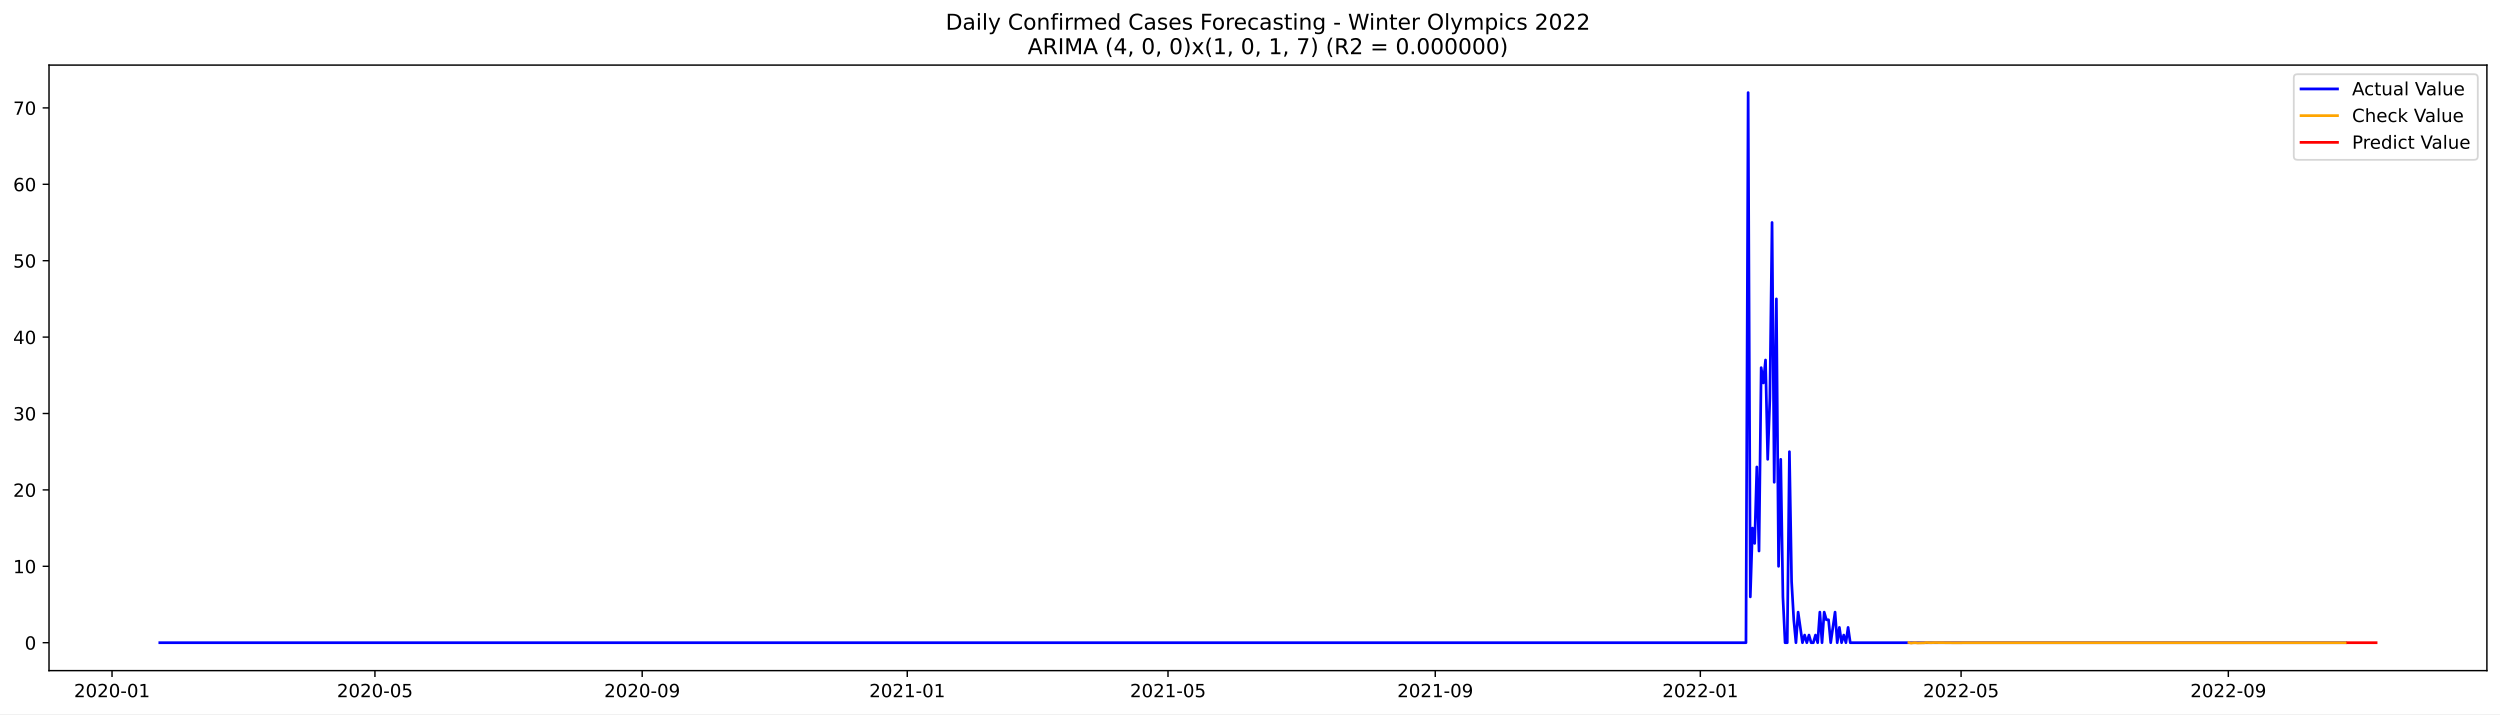
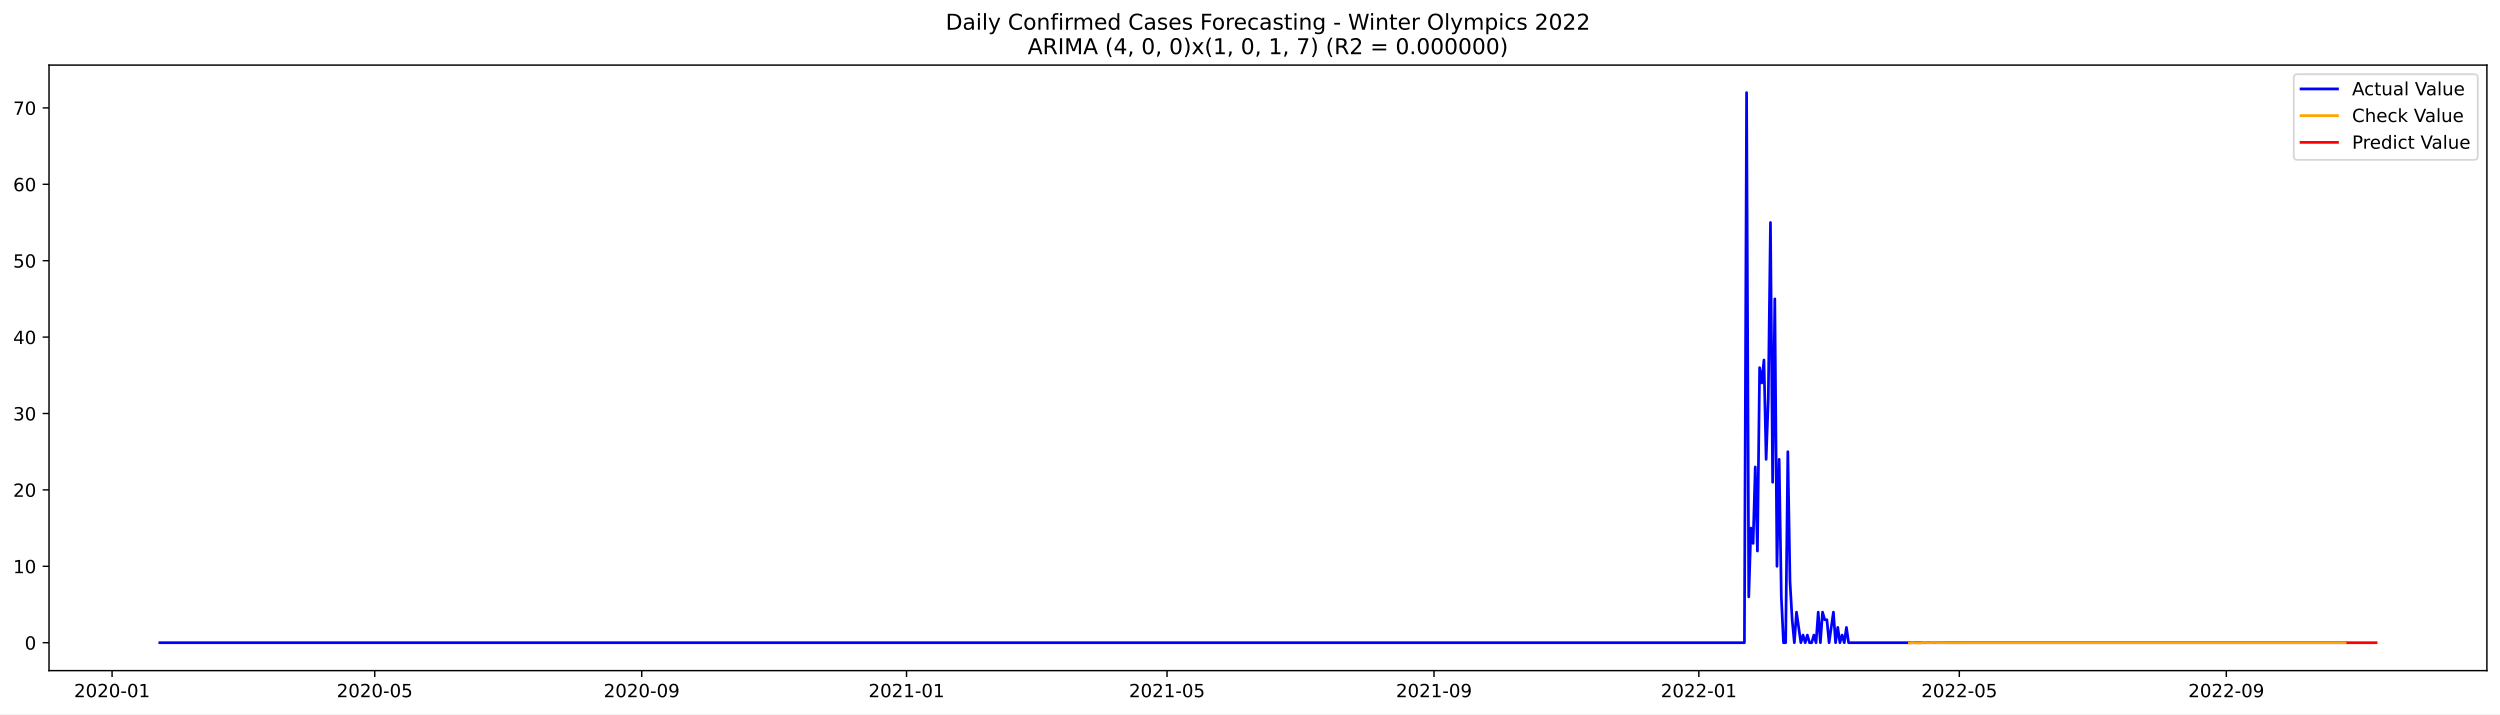
<svg xmlns="http://www.w3.org/2000/svg" xmlns:xlink="http://www.w3.org/1999/xlink" width="1373.325pt" height="392.274pt" viewBox="0 0 1373.325 392.274" version="1.1">
  <defs>
    <style type="text/css">*{stroke-linejoin: round; stroke-linecap: butt}</style>
  </defs>
  <g id="figure_1">
    <g id="patch_1">
      <path d="M 0 392.274  L 1373.325 392.274  L 1373.325 0  L 0 0  z " style="fill: #ffffff" />
    </g>
    <g id="axes_1">
      <g id="patch_2">
        <path d="M 26.925 368.396  L 1366.125 368.396  L 1366.125 35.755  L 26.925 35.755  z " style="fill: #ffffff" />
      </g>
      <g id="matplotlib.axis_1">
        <g id="xtick_1">
          <g id="line2d_1">
            <defs>
-               <path id="m00dcc235ee" d="M 0 0  L 0 3.5  " style="stroke: #000000; stroke-width: 0.8" />
+               <path id="m759ec4818a" d="M 0 0  L 0 3.5  " style="stroke: #000000; stroke-width: 0.8" />
            </defs>
            <g>
-               <use xlink:href="#m00dcc235ee" x="61.539" y="368.396" style="stroke: #000000; stroke-width: 0.8" />
+               <use xlink:href="#m759ec4818a" x="61.565" y="368.396" style="stroke: #000000; stroke-width: 0.8" />
            </g>
          </g>
          <g id="text_1">
-             <g transform="translate(40.6475 382.9939)scale(0.1 -0.1)">
+             <g transform="translate(40.67322 382.9939)scale(0.1 -0.1)">
              <defs>
                <path id="DejaVuSans-32" d="M 1228 531  L 3431 531  L 3431 0  L 469 0  L 469 531  Q 828 903 1448 1529  Q 2069 2156 2228 2338  Q 2531 2678 2651 2914  Q 2772 3150 2772 3378  Q 2772 3750 2511 3984  Q 2250 4219 1831 4219  Q 1534 4219 1204 4116  Q 875 4013 500 3803  L 500 4441  Q 881 4594 1212 4672  Q 1544 4750 1819 4750  Q 2544 4750 2975 4387  Q 3406 4025 3406 3419  Q 3406 3131 3298 2873  Q 3191 2616 2906 2266  Q 2828 2175 2409 1742  Q 1991 1309 1228 531  z " transform="scale(0.015625)" />
                <path id="DejaVuSans-30" d="M 2034 4250  Q 1547 4250 1301 3770  Q 1056 3291 1056 2328  Q 1056 1369 1301 889  Q 1547 409 2034 409  Q 2525 409 2770 889  Q 3016 1369 3016 2328  Q 3016 3291 2770 3770  Q 2525 4250 2034 4250  z M 2034 4750  Q 2819 4750 3233 4129  Q 3647 3509 3647 2328  Q 3647 1150 3233 529  Q 2819 -91 2034 -91  Q 1250 -91 836 529  Q 422 1150 422 2328  Q 422 3509 836 4129  Q 1250 4750 2034 4750  z " transform="scale(0.015625)" />
                <path id="DejaVuSans-2d" d="M 313 2009  L 1997 2009  L 1997 1497  L 313 1497  L 313 2009  z " transform="scale(0.015625)" />
                <path id="DejaVuSans-31" d="M 794 531  L 1825 531  L 1825 4091  L 703 3866  L 703 4441  L 1819 4666  L 2450 4666  L 2450 531  L 3481 531  L 3481 0  L 794 0  L 794 531  z " transform="scale(0.015625)" />
              </defs>
              <use xlink:href="#DejaVuSans-32" />
              <use xlink:href="#DejaVuSans-30" x="63.623" />
              <use xlink:href="#DejaVuSans-32" x="127.246" />
              <use xlink:href="#DejaVuSans-30" x="190.869" />
              <use xlink:href="#DejaVuSans-2d" x="254.492" />
              <use xlink:href="#DejaVuSans-30" x="290.576" />
              <use xlink:href="#DejaVuSans-31" x="354.199" />
            </g>
          </g>
        </g>
        <g id="xtick_2">
          <g id="line2d_2">
            <g>
-               <use xlink:href="#m00dcc235ee" x="205.962" y="368.396" style="stroke: #000000; stroke-width: 0.8" />
+               <use xlink:href="#m759ec4818a" x="205.847" y="368.396" style="stroke: #000000; stroke-width: 0.8" />
            </g>
          </g>
          <g id="text_2">
-             <g transform="translate(185.071 382.9939)scale(0.1 -0.1)">
+             <g transform="translate(184.9553 382.9939)scale(0.1 -0.1)">
              <defs>
                <path id="DejaVuSans-35" d="M 691 4666  L 3169 4666  L 3169 4134  L 1269 4134  L 1269 2991  Q 1406 3038 1543 3061  Q 1681 3084 1819 3084  Q 2600 3084 3056 2656  Q 3513 2228 3513 1497  Q 3513 744 3044 326  Q 2575 -91 1722 -91  Q 1428 -91 1123 -41  Q 819 9 494 109  L 494 744  Q 775 591 1075 516  Q 1375 441 1709 441  Q 2250 441 2565 725  Q 2881 1009 2881 1497  Q 2881 1984 2565 2268  Q 2250 2553 1709 2553  Q 1456 2553 1204 2497  Q 953 2441 691 2322  L 691 4666  z " transform="scale(0.015625)" />
              </defs>
              <use xlink:href="#DejaVuSans-32" />
              <use xlink:href="#DejaVuSans-30" x="63.623" />
              <use xlink:href="#DejaVuSans-32" x="127.246" />
              <use xlink:href="#DejaVuSans-30" x="190.869" />
              <use xlink:href="#DejaVuSans-2d" x="254.492" />
              <use xlink:href="#DejaVuSans-30" x="290.576" />
              <use xlink:href="#DejaVuSans-35" x="354.199" />
            </g>
          </g>
        </g>
        <g id="xtick_3">
          <g id="line2d_3">
            <g>
-               <use xlink:href="#m00dcc235ee" x="352.773" y="368.396" style="stroke: #000000; stroke-width: 0.8" />
+               <use xlink:href="#m759ec4818a" x="352.514" y="368.396" style="stroke: #000000; stroke-width: 0.8" />
            </g>
          </g>
          <g id="text_3">
-             <g transform="translate(331.8817 382.9939)scale(0.1 -0.1)">
+             <g transform="translate(331.6222 382.9939)scale(0.1 -0.1)">
              <defs>
                <path id="DejaVuSans-39" d="M 703 97  L 703 672  Q 941 559 1184 500  Q 1428 441 1663 441  Q 2288 441 2617 861  Q 2947 1281 2994 2138  Q 2813 1869 2534 1725  Q 2256 1581 1919 1581  Q 1219 1581 811 2004  Q 403 2428 403 3163  Q 403 3881 828 4315  Q 1253 4750 1959 4750  Q 2769 4750 3195 4129  Q 3622 3509 3622 2328  Q 3622 1225 3098 567  Q 2575 -91 1691 -91  Q 1453 -91 1209 -44  Q 966 3 703 97  z M 1959 2075  Q 2384 2075 2632 2365  Q 2881 2656 2881 3163  Q 2881 3666 2632 3958  Q 2384 4250 1959 4250  Q 1534 4250 1286 3958  Q 1038 3666 1038 3163  Q 1038 2656 1286 2365  Q 1534 2075 1959 2075  z " transform="scale(0.015625)" />
              </defs>
              <use xlink:href="#DejaVuSans-32" />
              <use xlink:href="#DejaVuSans-30" x="63.623" />
              <use xlink:href="#DejaVuSans-32" x="127.246" />
              <use xlink:href="#DejaVuSans-30" x="190.869" />
              <use xlink:href="#DejaVuSans-2d" x="254.492" />
              <use xlink:href="#DejaVuSans-30" x="290.576" />
              <use xlink:href="#DejaVuSans-39" x="354.199" />
            </g>
          </g>
        </g>
        <g id="xtick_4">
          <g id="line2d_4">
            <g>
-               <use xlink:href="#m00dcc235ee" x="498.39" y="368.396" style="stroke: #000000; stroke-width: 0.8" />
+               <use xlink:href="#m759ec4818a" x="497.988" y="368.396" style="stroke: #000000; stroke-width: 0.8" />
            </g>
          </g>
          <g id="text_4">
-             <g transform="translate(477.4988 382.9939)scale(0.1 -0.1)">
+             <g transform="translate(477.0967 382.9939)scale(0.1 -0.1)">
              <use xlink:href="#DejaVuSans-32" />
              <use xlink:href="#DejaVuSans-30" x="63.623" />
              <use xlink:href="#DejaVuSans-32" x="127.246" />
              <use xlink:href="#DejaVuSans-31" x="190.869" />
              <use xlink:href="#DejaVuSans-2d" x="254.492" />
              <use xlink:href="#DejaVuSans-30" x="290.576" />
              <use xlink:href="#DejaVuSans-31" x="354.199" />
            </g>
          </g>
        </g>
        <g id="xtick_5">
          <g id="line2d_5">
            <g>
-               <use xlink:href="#m00dcc235ee" x="641.62" y="368.396" style="stroke: #000000; stroke-width: 0.8" />
+               <use xlink:href="#m759ec4818a" x="641.078" y="368.396" style="stroke: #000000; stroke-width: 0.8" />
            </g>
          </g>
          <g id="text_5">
-             <g transform="translate(620.7288 382.9939)scale(0.1 -0.1)">
+             <g transform="translate(620.1863 382.9939)scale(0.1 -0.1)">
              <use xlink:href="#DejaVuSans-32" />
              <use xlink:href="#DejaVuSans-30" x="63.623" />
              <use xlink:href="#DejaVuSans-32" x="127.246" />
              <use xlink:href="#DejaVuSans-31" x="190.869" />
              <use xlink:href="#DejaVuSans-2d" x="254.492" />
              <use xlink:href="#DejaVuSans-30" x="290.576" />
              <use xlink:href="#DejaVuSans-35" x="354.199" />
            </g>
          </g>
        </g>
        <g id="xtick_6">
          <g id="line2d_6">
            <g>
-               <use xlink:href="#m00dcc235ee" x="788.431" y="368.396" style="stroke: #000000; stroke-width: 0.8" />
+               <use xlink:href="#m759ec4818a" x="787.745" y="368.396" style="stroke: #000000; stroke-width: 0.8" />
            </g>
          </g>
          <g id="text_6">
-             <g transform="translate(767.5395 382.9939)scale(0.1 -0.1)">
+             <g transform="translate(766.8533 382.9939)scale(0.1 -0.1)">
              <use xlink:href="#DejaVuSans-32" />
              <use xlink:href="#DejaVuSans-30" x="63.623" />
              <use xlink:href="#DejaVuSans-32" x="127.246" />
              <use xlink:href="#DejaVuSans-31" x="190.869" />
              <use xlink:href="#DejaVuSans-2d" x="254.492" />
              <use xlink:href="#DejaVuSans-30" x="290.576" />
              <use xlink:href="#DejaVuSans-39" x="354.199" />
            </g>
          </g>
        </g>
        <g id="xtick_7">
          <g id="line2d_7">
            <g>
-               <use xlink:href="#m00dcc235ee" x="934.048" y="368.396" style="stroke: #000000; stroke-width: 0.8" />
+               <use xlink:href="#m759ec4818a" x="933.219" y="368.396" style="stroke: #000000; stroke-width: 0.8" />
            </g>
          </g>
          <g id="text_7">
-             <g transform="translate(913.1566 382.9939)scale(0.1 -0.1)">
+             <g transform="translate(912.3277 382.9939)scale(0.1 -0.1)">
              <use xlink:href="#DejaVuSans-32" />
              <use xlink:href="#DejaVuSans-30" x="63.623" />
              <use xlink:href="#DejaVuSans-32" x="127.246" />
              <use xlink:href="#DejaVuSans-32" x="190.869" />
              <use xlink:href="#DejaVuSans-2d" x="254.492" />
              <use xlink:href="#DejaVuSans-30" x="290.576" />
              <use xlink:href="#DejaVuSans-31" x="354.199" />
            </g>
          </g>
        </g>
        <g id="xtick_8">
          <g id="line2d_8">
            <g>
-               <use xlink:href="#m00dcc235ee" x="1077.278" y="368.396" style="stroke: #000000; stroke-width: 0.8" />
+               <use xlink:href="#m759ec4818a" x="1076.309" y="368.396" style="stroke: #000000; stroke-width: 0.8" />
            </g>
          </g>
          <g id="text_8">
-             <g transform="translate(1056.387 382.9939)scale(0.1 -0.1)">
+             <g transform="translate(1055.417 382.9939)scale(0.1 -0.1)">
              <use xlink:href="#DejaVuSans-32" />
              <use xlink:href="#DejaVuSans-30" x="63.623" />
              <use xlink:href="#DejaVuSans-32" x="127.246" />
              <use xlink:href="#DejaVuSans-32" x="190.869" />
              <use xlink:href="#DejaVuSans-2d" x="254.492" />
              <use xlink:href="#DejaVuSans-30" x="290.576" />
              <use xlink:href="#DejaVuSans-35" x="354.199" />
            </g>
          </g>
        </g>
        <g id="xtick_9">
          <g id="line2d_9">
            <g>
-               <use xlink:href="#m00dcc235ee" x="1224.089" y="368.396" style="stroke: #000000; stroke-width: 0.8" />
+               <use xlink:href="#m759ec4818a" x="1222.976" y="368.396" style="stroke: #000000; stroke-width: 0.8" />
            </g>
          </g>
          <g id="text_9">
-             <g transform="translate(1203.197 382.9939)scale(0.1 -0.1)">
+             <g transform="translate(1202.084 382.9939)scale(0.1 -0.1)">
              <use xlink:href="#DejaVuSans-32" />
              <use xlink:href="#DejaVuSans-30" x="63.623" />
              <use xlink:href="#DejaVuSans-32" x="127.246" />
              <use xlink:href="#DejaVuSans-32" x="190.869" />
              <use xlink:href="#DejaVuSans-2d" x="254.492" />
              <use xlink:href="#DejaVuSans-30" x="290.576" />
              <use xlink:href="#DejaVuSans-39" x="354.199" />
            </g>
          </g>
        </g>
      </g>
      <g id="matplotlib.axis_2">
        <g id="ytick_1">
          <g id="line2d_10">
            <defs>
-               <path id="m389dfeecc8" d="M 0 0  L -3.5 0  " style="stroke: #000000; stroke-width: 0.8" />
+               <path id="m18fc2bcd85" d="M 0 0  L -3.5 0  " style="stroke: #000000; stroke-width: 0.8" />
            </defs>
            <g>
-               <use xlink:href="#m389dfeecc8" x="26.925" y="353.055" style="stroke: #000000; stroke-width: 0.8" />
+               <use xlink:href="#m18fc2bcd85" x="26.925" y="353.055" style="stroke: #000000; stroke-width: 0.8" />
            </g>
          </g>
          <g id="text_10">
            <g transform="translate(13.5625 356.8542)scale(0.1 -0.1)">
              <use xlink:href="#DejaVuSans-30" />
            </g>
          </g>
        </g>
        <g id="ytick_2">
          <g id="line2d_11">
            <g>
-               <use xlink:href="#m389dfeecc8" x="26.925" y="311.086" style="stroke: #000000; stroke-width: 0.8" />
+               <use xlink:href="#m18fc2bcd85" x="26.925" y="311.086" style="stroke: #000000; stroke-width: 0.8" />
            </g>
          </g>
          <g id="text_11">
            <g transform="translate(7.2 314.8848)scale(0.1 -0.1)">
              <use xlink:href="#DejaVuSans-31" />
              <use xlink:href="#DejaVuSans-30" x="63.623" />
            </g>
          </g>
        </g>
        <g id="ytick_3">
          <g id="line2d_12">
            <g>
-               <use xlink:href="#m389dfeecc8" x="26.925" y="269.116" style="stroke: #000000; stroke-width: 0.8" />
+               <use xlink:href="#m18fc2bcd85" x="26.925" y="269.116" style="stroke: #000000; stroke-width: 0.8" />
            </g>
          </g>
          <g id="text_12">
-             <g transform="translate(7.2 272.9155)scale(0.1 -0.1)">
+             <g transform="translate(7.2 272.9154)scale(0.1 -0.1)">
              <use xlink:href="#DejaVuSans-32" />
              <use xlink:href="#DejaVuSans-30" x="63.623" />
            </g>
          </g>
        </g>
        <g id="ytick_4">
          <g id="line2d_13">
            <g>
-               <use xlink:href="#m389dfeecc8" x="26.925" y="227.147" style="stroke: #000000; stroke-width: 0.8" />
+               <use xlink:href="#m18fc2bcd85" x="26.925" y="227.147" style="stroke: #000000; stroke-width: 0.8" />
            </g>
          </g>
          <g id="text_13">
            <g transform="translate(7.2 230.9461)scale(0.1 -0.1)">
              <defs>
                <path id="DejaVuSans-33" d="M 2597 2516  Q 3050 2419 3304 2112  Q 3559 1806 3559 1356  Q 3559 666 3084 287  Q 2609 -91 1734 -91  Q 1441 -91 1130 -33  Q 819 25 488 141  L 488 750  Q 750 597 1062 519  Q 1375 441 1716 441  Q 2309 441 2620 675  Q 2931 909 2931 1356  Q 2931 1769 2642 2001  Q 2353 2234 1838 2234  L 1294 2234  L 1294 2753  L 1863 2753  Q 2328 2753 2575 2939  Q 2822 3125 2822 3475  Q 2822 3834 2567 4026  Q 2313 4219 1838 4219  Q 1578 4219 1281 4162  Q 984 4106 628 3988  L 628 4550  Q 988 4650 1302 4700  Q 1616 4750 1894 4750  Q 2613 4750 3031 4423  Q 3450 4097 3450 3541  Q 3450 3153 3228 2886  Q 3006 2619 2597 2516  z " transform="scale(0.015625)" />
              </defs>
              <use xlink:href="#DejaVuSans-33" />
              <use xlink:href="#DejaVuSans-30" x="63.623" />
            </g>
          </g>
        </g>
        <g id="ytick_5">
          <g id="line2d_14">
            <g>
-               <use xlink:href="#m389dfeecc8" x="26.925" y="185.177" style="stroke: #000000; stroke-width: 0.8" />
+               <use xlink:href="#m18fc2bcd85" x="26.925" y="185.177" style="stroke: #000000; stroke-width: 0.8" />
            </g>
          </g>
          <g id="text_14">
            <g transform="translate(7.2 188.9767)scale(0.1 -0.1)">
              <defs>
                <path id="DejaVuSans-34" d="M 2419 4116  L 825 1625  L 2419 1625  L 2419 4116  z M 2253 4666  L 3047 4666  L 3047 1625  L 3713 1625  L 3713 1100  L 3047 1100  L 3047 0  L 2419 0  L 2419 1100  L 313 1100  L 313 1709  L 2253 4666  z " transform="scale(0.015625)" />
              </defs>
              <use xlink:href="#DejaVuSans-34" />
              <use xlink:href="#DejaVuSans-30" x="63.623" />
            </g>
          </g>
        </g>
        <g id="ytick_6">
          <g id="line2d_15">
            <g>
-               <use xlink:href="#m389dfeecc8" x="26.925" y="143.208" style="stroke: #000000; stroke-width: 0.8" />
+               <use xlink:href="#m18fc2bcd85" x="26.925" y="143.208" style="stroke: #000000; stroke-width: 0.8" />
            </g>
          </g>
          <g id="text_15">
            <g transform="translate(7.2 147.0073)scale(0.1 -0.1)">
              <use xlink:href="#DejaVuSans-35" />
              <use xlink:href="#DejaVuSans-30" x="63.623" />
            </g>
          </g>
        </g>
        <g id="ytick_7">
          <g id="line2d_16">
            <g>
-               <use xlink:href="#m389dfeecc8" x="26.925" y="101.239" style="stroke: #000000; stroke-width: 0.8" />
+               <use xlink:href="#m18fc2bcd85" x="26.925" y="101.239" style="stroke: #000000; stroke-width: 0.8" />
            </g>
          </g>
          <g id="text_16">
            <g transform="translate(7.2 105.038)scale(0.1 -0.1)">
              <defs>
                <path id="DejaVuSans-36" d="M 2113 2584  Q 1688 2584 1439 2293  Q 1191 2003 1191 1497  Q 1191 994 1439 701  Q 1688 409 2113 409  Q 2538 409 2786 701  Q 3034 994 3034 1497  Q 3034 2003 2786 2293  Q 2538 2584 2113 2584  z M 3366 4563  L 3366 3988  Q 3128 4100 2886 4159  Q 2644 4219 2406 4219  Q 1781 4219 1451 3797  Q 1122 3375 1075 2522  Q 1259 2794 1537 2939  Q 1816 3084 2150 3084  Q 2853 3084 3261 2657  Q 3669 2231 3669 1497  Q 3669 778 3244 343  Q 2819 -91 2113 -91  Q 1303 -91 875 529  Q 447 1150 447 2328  Q 447 3434 972 4092  Q 1497 4750 2381 4750  Q 2619 4750 2861 4703  Q 3103 4656 3366 4563  z " transform="scale(0.015625)" />
              </defs>
              <use xlink:href="#DejaVuSans-36" />
              <use xlink:href="#DejaVuSans-30" x="63.623" />
            </g>
          </g>
        </g>
        <g id="ytick_8">
          <g id="line2d_17">
            <g>
-               <use xlink:href="#m389dfeecc8" x="26.925" y="59.269" style="stroke: #000000; stroke-width: 0.8" />
+               <use xlink:href="#m18fc2bcd85" x="26.925" y="59.269" style="stroke: #000000; stroke-width: 0.8" />
            </g>
          </g>
          <g id="text_17">
            <g transform="translate(7.2 63.06859)scale(0.1 -0.1)">
              <defs>
                <path id="DejaVuSans-37" d="M 525 4666  L 3525 4666  L 3525 4397  L 1831 0  L 1172 0  L 2766 4134  L 525 4134  L 525 4666  z " transform="scale(0.015625)" />
              </defs>
              <use xlink:href="#DejaVuSans-37" />
              <use xlink:href="#DejaVuSans-30" x="63.623" />
            </g>
          </g>
        </g>
      </g>
      <g id="line2d_18">
-         <path d="M 87.798 353.055  L 959.113 353.055  L 960.307 50.876  L 961.5 327.873  L 962.694 290.101  L 963.888 298.495  L 965.081 256.525  L 966.275 302.692  L 967.468 201.965  L 968.662 210.359  L 969.855 197.768  L 971.049 252.328  L 972.243 218.753  L 973.436 122.223  L 974.63 264.919  L 975.823 164.193  L 977.017 311.086  L 978.211 252.328  L 979.404 327.873  L 980.598 353.055  L 981.791 353.055  L 982.985 248.132  L 984.178 319.479  L 985.372 340.464  L 986.566 353.055  L 987.759 336.267  L 990.146 353.055  L 991.34 348.858  L 992.534 353.055  L 993.727 348.858  L 994.921 353.055  L 996.114 353.055  L 997.308 348.858  L 998.501 353.055  L 999.695 336.267  L 1000.889 353.055  L 1002.082 336.267  L 1003.276 340.464  L 1004.469 340.464  L 1005.663 353.055  L 1008.05 336.267  L 1009.244 353.055  L 1010.437 344.661  L 1011.631 353.055  L 1012.824 348.858  L 1014.018 353.055  L 1015.212 344.661  L 1016.405 353.055  L 1288.542 353.055  L 1288.542 353.055  " clip-path="url(#pcfa89e1eb5)" style="fill: none; stroke: #0000ff; stroke-width: 1.5; stroke-linecap: square" />
+         <path d="M 87.798 353.055  L 958.26 353.055  L 959.452 50.876  L 960.645 327.873  L 961.837 290.101  L 963.029 298.495  L 964.222 256.525  L 965.414 302.692  L 966.607 201.965  L 967.799 210.359  L 968.992 197.768  L 970.184 252.328  L 971.376 218.753  L 972.569 122.223  L 973.761 264.919  L 974.954 164.193  L 976.146 311.086  L 977.338 252.328  L 978.531 327.873  L 979.723 353.055  L 980.916 353.055  L 982.108 248.132  L 983.301 319.479  L 984.493 340.464  L 985.685 353.055  L 986.878 336.267  L 989.263 353.055  L 990.455 348.858  L 991.647 353.055  L 992.84 348.858  L 994.032 353.055  L 995.225 353.055  L 996.417 348.858  L 997.609 353.055  L 998.802 336.267  L 999.994 353.055  L 1001.187 336.267  L 1002.379 340.464  L 1003.572 340.464  L 1004.764 353.055  L 1007.149 336.267  L 1008.341 353.055  L 1009.534 344.661  L 1010.726 353.055  L 1011.918 348.858  L 1013.111 353.055  L 1014.303 344.661  L 1015.496 353.055  L 1288.558 353.055  L 1288.558 353.055  " clip-path="url(#p80677ecc6b)" style="fill: none; stroke: #0000ff; stroke-width: 1.5; stroke-linecap: square" />
      </g>
      <g id="line2d_19">
-         <path d="M 1048.632 352.956  L 1049.826 353.276  L 1051.019 353.097  L 1052.213 353.037  L 1053.406 353.197  L 1056.987 353.112  L 1058.181 352.929  L 1060.568 353.065  L 1062.955 352.986  L 1072.504 353.08  L 1096.375 353.048  L 1150.086 353.055  L 1288.542 353.055  L 1288.542 353.055  " clip-path="url(#pcfa89e1eb5)" style="fill: none; stroke: #ffa500; stroke-width: 1.5; stroke-linecap: square" />
+         <path d="M 1048.883 353.276  L 1050.076 353.097  L 1051.268 353.037  L 1052.461 353.197  L 1056.038 353.112  L 1057.23 352.929  L 1059.615 353.065  L 1062 352.986  L 1071.539 353.08  L 1095.387 353.048  L 1149.046 353.055  L 1288.558 353.055  L 1288.558 353.055  " clip-path="url(#p80677ecc6b)" style="fill: none; stroke: #ffa500; stroke-width: 1.5; stroke-linecap: square" />
      </g>
      <g id="line2d_20">
-         <path d="M 1289.736 353.055  L 1290.929 353.055  L 1292.123 353.055  L 1293.316 353.055  L 1294.51 353.055  L 1295.704 353.055  L 1296.897 353.055  L 1298.091 353.055  L 1299.284 353.055  L 1300.478 353.055  L 1301.672 353.055  L 1302.865 353.055  L 1304.059 353.055  L 1305.252 353.055  " clip-path="url(#pcfa89e1eb5)" style="fill: none; stroke: #ff0000; stroke-width: 1.5; stroke-linecap: square" />
+         <path d="M 1289.751 353.055  L 1290.943 353.055  L 1292.136 353.055  L 1293.328 353.055  L 1294.521 353.055  L 1295.713 353.055  L 1296.905 353.055  L 1298.098 353.055  L 1299.29 353.055  L 1300.483 353.055  L 1301.675 353.055  L 1302.867 353.055  L 1304.06 353.055  L 1305.252 353.055  " clip-path="url(#p80677ecc6b)" style="fill: none; stroke: #ff0000; stroke-width: 1.5; stroke-linecap: square" />
      </g>
      <g id="patch_3">
        <path d="M 26.925 368.396  L 26.925 35.755  " style="fill: none; stroke: #000000; stroke-width: 0.8; stroke-linejoin: miter; stroke-linecap: square" />
      </g>
      <g id="patch_4">
        <path d="M 1366.125 368.396  L 1366.125 35.755  " style="fill: none; stroke: #000000; stroke-width: 0.8; stroke-linejoin: miter; stroke-linecap: square" />
      </g>
      <g id="patch_5">
        <path d="M 26.925 368.396  L 1366.125 368.396  " style="fill: none; stroke: #000000; stroke-width: 0.8; stroke-linejoin: miter; stroke-linecap: square" />
      </g>
      <g id="patch_6">
        <path d="M 26.925 35.755  L 1366.125 35.755  " style="fill: none; stroke: #000000; stroke-width: 0.8; stroke-linejoin: miter; stroke-linecap: square" />
      </g>
      <g id="text_18">
        <g transform="translate(519.4772 16.31812)scale(0.12 -0.12)">
          <defs>
            <path id="DejaVuSans-44" d="M 1259 4147  L 1259 519  L 2022 519  Q 2988 519 3436 956  Q 3884 1394 3884 2338  Q 3884 3275 3436 3711  Q 2988 4147 2022 4147  L 1259 4147  z M 628 4666  L 1925 4666  Q 3281 4666 3915 4102  Q 4550 3538 4550 2338  Q 4550 1131 3912 565  Q 3275 0 1925 0  L 628 0  L 628 4666  z " transform="scale(0.015625)" />
            <path id="DejaVuSans-61" d="M 2194 1759  Q 1497 1759 1228 1600  Q 959 1441 959 1056  Q 959 750 1161 570  Q 1363 391 1709 391  Q 2188 391 2477 730  Q 2766 1069 2766 1631  L 2766 1759  L 2194 1759  z M 3341 1997  L 3341 0  L 2766 0  L 2766 531  Q 2569 213 2275 61  Q 1981 -91 1556 -91  Q 1019 -91 701 211  Q 384 513 384 1019  Q 384 1609 779 1909  Q 1175 2209 1959 2209  L 2766 2209  L 2766 2266  Q 2766 2663 2505 2880  Q 2244 3097 1772 3097  Q 1472 3097 1187 3025  Q 903 2953 641 2809  L 641 3341  Q 956 3463 1253 3523  Q 1550 3584 1831 3584  Q 2591 3584 2966 3190  Q 3341 2797 3341 1997  z " transform="scale(0.015625)" />
            <path id="DejaVuSans-69" d="M 603 3500  L 1178 3500  L 1178 0  L 603 0  L 603 3500  z M 603 4863  L 1178 4863  L 1178 4134  L 603 4134  L 603 4863  z " transform="scale(0.015625)" />
            <path id="DejaVuSans-6c" d="M 603 4863  L 1178 4863  L 1178 0  L 603 0  L 603 4863  z " transform="scale(0.015625)" />
            <path id="DejaVuSans-79" d="M 2059 -325  Q 1816 -950 1584 -1140  Q 1353 -1331 966 -1331  L 506 -1331  L 506 -850  L 844 -850  Q 1081 -850 1212 -737  Q 1344 -625 1503 -206  L 1606 56  L 191 3500  L 800 3500  L 1894 763  L 2988 3500  L 3597 3500  L 2059 -325  z " transform="scale(0.015625)" />
            <path id="DejaVuSans-20" transform="scale(0.015625)" />
            <path id="DejaVuSans-43" d="M 4122 4306  L 4122 3641  Q 3803 3938 3442 4084  Q 3081 4231 2675 4231  Q 1875 4231 1450 3742  Q 1025 3253 1025 2328  Q 1025 1406 1450 917  Q 1875 428 2675 428  Q 3081 428 3442 575  Q 3803 722 4122 1019  L 4122 359  Q 3791 134 3420 21  Q 3050 -91 2638 -91  Q 1578 -91 968 557  Q 359 1206 359 2328  Q 359 3453 968 4101  Q 1578 4750 2638 4750  Q 3056 4750 3426 4639  Q 3797 4528 4122 4306  z " transform="scale(0.015625)" />
            <path id="DejaVuSans-6f" d="M 1959 3097  Q 1497 3097 1228 2736  Q 959 2375 959 1747  Q 959 1119 1226 758  Q 1494 397 1959 397  Q 2419 397 2687 759  Q 2956 1122 2956 1747  Q 2956 2369 2687 2733  Q 2419 3097 1959 3097  z M 1959 3584  Q 2709 3584 3137 3096  Q 3566 2609 3566 1747  Q 3566 888 3137 398  Q 2709 -91 1959 -91  Q 1206 -91 779 398  Q 353 888 353 1747  Q 353 2609 779 3096  Q 1206 3584 1959 3584  z " transform="scale(0.015625)" />
            <path id="DejaVuSans-6e" d="M 3513 2113  L 3513 0  L 2938 0  L 2938 2094  Q 2938 2591 2744 2837  Q 2550 3084 2163 3084  Q 1697 3084 1428 2787  Q 1159 2491 1159 1978  L 1159 0  L 581 0  L 581 3500  L 1159 3500  L 1159 2956  Q 1366 3272 1645 3428  Q 1925 3584 2291 3584  Q 2894 3584 3203 3211  Q 3513 2838 3513 2113  z " transform="scale(0.015625)" />
            <path id="DejaVuSans-66" d="M 2375 4863  L 2375 4384  L 1825 4384  Q 1516 4384 1395 4259  Q 1275 4134 1275 3809  L 1275 3500  L 2222 3500  L 2222 3053  L 1275 3053  L 1275 0  L 697 0  L 697 3053  L 147 3053  L 147 3500  L 697 3500  L 697 3744  Q 697 4328 969 4595  Q 1241 4863 1831 4863  L 2375 4863  z " transform="scale(0.015625)" />
            <path id="DejaVuSans-72" d="M 2631 2963  Q 2534 3019 2420 3045  Q 2306 3072 2169 3072  Q 1681 3072 1420 2755  Q 1159 2438 1159 1844  L 1159 0  L 581 0  L 581 3500  L 1159 3500  L 1159 2956  Q 1341 3275 1631 3429  Q 1922 3584 2338 3584  Q 2397 3584 2469 3576  Q 2541 3569 2628 3553  L 2631 2963  z " transform="scale(0.015625)" />
            <path id="DejaVuSans-6d" d="M 3328 2828  Q 3544 3216 3844 3400  Q 4144 3584 4550 3584  Q 5097 3584 5394 3201  Q 5691 2819 5691 2113  L 5691 0  L 5113 0  L 5113 2094  Q 5113 2597 4934 2840  Q 4756 3084 4391 3084  Q 3944 3084 3684 2787  Q 3425 2491 3425 1978  L 3425 0  L 2847 0  L 2847 2094  Q 2847 2600 2669 2842  Q 2491 3084 2119 3084  Q 1678 3084 1418 2786  Q 1159 2488 1159 1978  L 1159 0  L 581 0  L 581 3500  L 1159 3500  L 1159 2956  Q 1356 3278 1631 3431  Q 1906 3584 2284 3584  Q 2666 3584 2933 3390  Q 3200 3197 3328 2828  z " transform="scale(0.015625)" />
            <path id="DejaVuSans-65" d="M 3597 1894  L 3597 1613  L 953 1613  Q 991 1019 1311 708  Q 1631 397 2203 397  Q 2534 397 2845 478  Q 3156 559 3463 722  L 3463 178  Q 3153 47 2828 -22  Q 2503 -91 2169 -91  Q 1331 -91 842 396  Q 353 884 353 1716  Q 353 2575 817 3079  Q 1281 3584 2069 3584  Q 2775 3584 3186 3129  Q 3597 2675 3597 1894  z M 3022 2063  Q 3016 2534 2758 2815  Q 2500 3097 2075 3097  Q 1594 3097 1305 2825  Q 1016 2553 972 2059  L 3022 2063  z " transform="scale(0.015625)" />
            <path id="DejaVuSans-64" d="M 2906 2969  L 2906 4863  L 3481 4863  L 3481 0  L 2906 0  L 2906 525  Q 2725 213 2448 61  Q 2172 -91 1784 -91  Q 1150 -91 751 415  Q 353 922 353 1747  Q 353 2572 751 3078  Q 1150 3584 1784 3584  Q 2172 3584 2448 3432  Q 2725 3281 2906 2969  z M 947 1747  Q 947 1113 1208 752  Q 1469 391 1925 391  Q 2381 391 2643 752  Q 2906 1113 2906 1747  Q 2906 2381 2643 2742  Q 2381 3103 1925 3103  Q 1469 3103 1208 2742  Q 947 2381 947 1747  z " transform="scale(0.015625)" />
            <path id="DejaVuSans-73" d="M 2834 3397  L 2834 2853  Q 2591 2978 2328 3040  Q 2066 3103 1784 3103  Q 1356 3103 1142 2972  Q 928 2841 928 2578  Q 928 2378 1081 2264  Q 1234 2150 1697 2047  L 1894 2003  Q 2506 1872 2764 1633  Q 3022 1394 3022 966  Q 3022 478 2636 193  Q 2250 -91 1575 -91  Q 1294 -91 989 -36  Q 684 19 347 128  L 347 722  Q 666 556 975 473  Q 1284 391 1588 391  Q 1994 391 2212 530  Q 2431 669 2431 922  Q 2431 1156 2273 1281  Q 2116 1406 1581 1522  L 1381 1569  Q 847 1681 609 1914  Q 372 2147 372 2553  Q 372 3047 722 3315  Q 1072 3584 1716 3584  Q 2034 3584 2315 3537  Q 2597 3491 2834 3397  z " transform="scale(0.015625)" />
            <path id="DejaVuSans-46" d="M 628 4666  L 3309 4666  L 3309 4134  L 1259 4134  L 1259 2759  L 3109 2759  L 3109 2228  L 1259 2228  L 1259 0  L 628 0  L 628 4666  z " transform="scale(0.015625)" />
            <path id="DejaVuSans-63" d="M 3122 3366  L 3122 2828  Q 2878 2963 2633 3030  Q 2388 3097 2138 3097  Q 1578 3097 1268 2742  Q 959 2388 959 1747  Q 959 1106 1268 751  Q 1578 397 2138 397  Q 2388 397 2633 464  Q 2878 531 3122 666  L 3122 134  Q 2881 22 2623 -34  Q 2366 -91 2075 -91  Q 1284 -91 818 406  Q 353 903 353 1747  Q 353 2603 823 3093  Q 1294 3584 2113 3584  Q 2378 3584 2631 3529  Q 2884 3475 3122 3366  z " transform="scale(0.015625)" />
            <path id="DejaVuSans-74" d="M 1172 4494  L 1172 3500  L 2356 3500  L 2356 3053  L 1172 3053  L 1172 1153  Q 1172 725 1289 603  Q 1406 481 1766 481  L 2356 481  L 2356 0  L 1766 0  Q 1100 0 847 248  Q 594 497 594 1153  L 594 3053  L 172 3053  L 172 3500  L 594 3500  L 594 4494  L 1172 4494  z " transform="scale(0.015625)" />
            <path id="DejaVuSans-67" d="M 2906 1791  Q 2906 2416 2648 2759  Q 2391 3103 1925 3103  Q 1463 3103 1205 2759  Q 947 2416 947 1791  Q 947 1169 1205 825  Q 1463 481 1925 481  Q 2391 481 2648 825  Q 2906 1169 2906 1791  z M 3481 434  Q 3481 -459 3084 -895  Q 2688 -1331 1869 -1331  Q 1566 -1331 1297 -1286  Q 1028 -1241 775 -1147  L 775 -588  Q 1028 -725 1275 -790  Q 1522 -856 1778 -856  Q 2344 -856 2625 -561  Q 2906 -266 2906 331  L 2906 616  Q 2728 306 2450 153  Q 2172 0 1784 0  Q 1141 0 747 490  Q 353 981 353 1791  Q 353 2603 747 3093  Q 1141 3584 1784 3584  Q 2172 3584 2450 3431  Q 2728 3278 2906 2969  L 2906 3500  L 3481 3500  L 3481 434  z " transform="scale(0.015625)" />
            <path id="DejaVuSans-57" d="M 213 4666  L 850 4666  L 1831 722  L 2809 4666  L 3519 4666  L 4500 722  L 5478 4666  L 6119 4666  L 4947 0  L 4153 0  L 3169 4050  L 2175 0  L 1381 0  L 213 4666  z " transform="scale(0.015625)" />
            <path id="DejaVuSans-4f" d="M 2522 4238  Q 1834 4238 1429 3725  Q 1025 3213 1025 2328  Q 1025 1447 1429 934  Q 1834 422 2522 422  Q 3209 422 3611 934  Q 4013 1447 4013 2328  Q 4013 3213 3611 3725  Q 3209 4238 2522 4238  z M 2522 4750  Q 3503 4750 4090 4092  Q 4678 3434 4678 2328  Q 4678 1225 4090 567  Q 3503 -91 2522 -91  Q 1538 -91 948 565  Q 359 1222 359 2328  Q 359 3434 948 4092  Q 1538 4750 2522 4750  z " transform="scale(0.015625)" />
            <path id="DejaVuSans-70" d="M 1159 525  L 1159 -1331  L 581 -1331  L 581 3500  L 1159 3500  L 1159 2969  Q 1341 3281 1617 3432  Q 1894 3584 2278 3584  Q 2916 3584 3314 3078  Q 3713 2572 3713 1747  Q 3713 922 3314 415  Q 2916 -91 2278 -91  Q 1894 -91 1617 61  Q 1341 213 1159 525  z M 3116 1747  Q 3116 2381 2855 2742  Q 2594 3103 2138 3103  Q 1681 3103 1420 2742  Q 1159 2381 1159 1747  Q 1159 1113 1420 752  Q 1681 391 2138 391  Q 2594 391 2855 752  Q 3116 1113 3116 1747  z " transform="scale(0.015625)" />
          </defs>
          <use xlink:href="#DejaVuSans-44" />
          <use xlink:href="#DejaVuSans-61" x="77.002" />
          <use xlink:href="#DejaVuSans-69" x="138.281" />
          <use xlink:href="#DejaVuSans-6c" x="166.064" />
          <use xlink:href="#DejaVuSans-79" x="193.848" />
          <use xlink:href="#DejaVuSans-20" x="253.027" />
          <use xlink:href="#DejaVuSans-43" x="284.814" />
          <use xlink:href="#DejaVuSans-6f" x="354.639" />
          <use xlink:href="#DejaVuSans-6e" x="415.82" />
          <use xlink:href="#DejaVuSans-66" x="479.199" />
          <use xlink:href="#DejaVuSans-69" x="514.404" />
          <use xlink:href="#DejaVuSans-72" x="542.188" />
          <use xlink:href="#DejaVuSans-6d" x="581.551" />
          <use xlink:href="#DejaVuSans-65" x="678.963" />
          <use xlink:href="#DejaVuSans-64" x="740.486" />
          <use xlink:href="#DejaVuSans-20" x="803.963" />
          <use xlink:href="#DejaVuSans-43" x="835.75" />
          <use xlink:href="#DejaVuSans-61" x="905.574" />
          <use xlink:href="#DejaVuSans-73" x="966.854" />
          <use xlink:href="#DejaVuSans-65" x="1018.953" />
          <use xlink:href="#DejaVuSans-73" x="1080.477" />
          <use xlink:href="#DejaVuSans-20" x="1132.576" />
          <use xlink:href="#DejaVuSans-46" x="1164.363" />
          <use xlink:href="#DejaVuSans-6f" x="1218.258" />
          <use xlink:href="#DejaVuSans-72" x="1279.439" />
          <use xlink:href="#DejaVuSans-65" x="1318.303" />
          <use xlink:href="#DejaVuSans-63" x="1379.826" />
          <use xlink:href="#DejaVuSans-61" x="1434.807" />
          <use xlink:href="#DejaVuSans-73" x="1496.086" />
          <use xlink:href="#DejaVuSans-74" x="1548.186" />
          <use xlink:href="#DejaVuSans-69" x="1587.395" />
          <use xlink:href="#DejaVuSans-6e" x="1615.178" />
          <use xlink:href="#DejaVuSans-67" x="1678.557" />
          <use xlink:href="#DejaVuSans-20" x="1742.033" />
          <use xlink:href="#DejaVuSans-2d" x="1773.82" />
          <use xlink:href="#DejaVuSans-20" x="1809.904" />
          <use xlink:href="#DejaVuSans-57" x="1841.691" />
          <use xlink:href="#DejaVuSans-69" x="1938.318" />
          <use xlink:href="#DejaVuSans-6e" x="1966.102" />
          <use xlink:href="#DejaVuSans-74" x="2029.48" />
          <use xlink:href="#DejaVuSans-65" x="2068.689" />
          <use xlink:href="#DejaVuSans-72" x="2130.213" />
          <use xlink:href="#DejaVuSans-20" x="2171.326" />
          <use xlink:href="#DejaVuSans-4f" x="2203.113" />
          <use xlink:href="#DejaVuSans-6c" x="2281.824" />
          <use xlink:href="#DejaVuSans-79" x="2309.607" />
          <use xlink:href="#DejaVuSans-6d" x="2368.787" />
          <use xlink:href="#DejaVuSans-70" x="2466.199" />
          <use xlink:href="#DejaVuSans-69" x="2529.676" />
          <use xlink:href="#DejaVuSans-63" x="2557.459" />
          <use xlink:href="#DejaVuSans-73" x="2612.439" />
          <use xlink:href="#DejaVuSans-20" x="2664.539" />
          <use xlink:href="#DejaVuSans-32" x="2696.326" />
          <use xlink:href="#DejaVuSans-30" x="2759.949" />
          <use xlink:href="#DejaVuSans-32" x="2823.572" />
          <use xlink:href="#DejaVuSans-32" x="2887.195" />
        </g>
        <g transform="translate(564.5409 29.7555)scale(0.12 -0.12)">
          <defs>
            <path id="DejaVuSans-41" d="M 2188 4044  L 1331 1722  L 3047 1722  L 2188 4044  z M 1831 4666  L 2547 4666  L 4325 0  L 3669 0  L 3244 1197  L 1141 1197  L 716 0  L 50 0  L 1831 4666  z " transform="scale(0.015625)" />
            <path id="DejaVuSans-52" d="M 2841 2188  Q 3044 2119 3236 1894  Q 3428 1669 3622 1275  L 4263 0  L 3584 0  L 2988 1197  Q 2756 1666 2539 1819  Q 2322 1972 1947 1972  L 1259 1972  L 1259 0  L 628 0  L 628 4666  L 2053 4666  Q 2853 4666 3247 4331  Q 3641 3997 3641 3322  Q 3641 2881 3436 2590  Q 3231 2300 2841 2188  z M 1259 4147  L 1259 2491  L 2053 2491  Q 2509 2491 2742 2702  Q 2975 2913 2975 3322  Q 2975 3731 2742 3939  Q 2509 4147 2053 4147  L 1259 4147  z " transform="scale(0.015625)" />
            <path id="DejaVuSans-49" d="M 628 4666  L 1259 4666  L 1259 0  L 628 0  L 628 4666  z " transform="scale(0.015625)" />
            <path id="DejaVuSans-4d" d="M 628 4666  L 1569 4666  L 2759 1491  L 3956 4666  L 4897 4666  L 4897 0  L 4281 0  L 4281 4097  L 3078 897  L 2444 897  L 1241 4097  L 1241 0  L 628 0  L 628 4666  z " transform="scale(0.015625)" />
            <path id="DejaVuSans-28" d="M 1984 4856  Q 1566 4138 1362 3434  Q 1159 2731 1159 2009  Q 1159 1288 1364 580  Q 1569 -128 1984 -844  L 1484 -844  Q 1016 -109 783 600  Q 550 1309 550 2009  Q 550 2706 781 3412  Q 1013 4119 1484 4856  L 1984 4856  z " transform="scale(0.015625)" />
            <path id="DejaVuSans-2c" d="M 750 794  L 1409 794  L 1409 256  L 897 -744  L 494 -744  L 750 256  L 750 794  z " transform="scale(0.015625)" />
            <path id="DejaVuSans-29" d="M 513 4856  L 1013 4856  Q 1481 4119 1714 3412  Q 1947 2706 1947 2009  Q 1947 1309 1714 600  Q 1481 -109 1013 -844  L 513 -844  Q 928 -128 1133 580  Q 1338 1288 1338 2009  Q 1338 2731 1133 3434  Q 928 4138 513 4856  z " transform="scale(0.015625)" />
            <path id="DejaVuSans-78" d="M 3513 3500  L 2247 1797  L 3578 0  L 2900 0  L 1881 1375  L 863 0  L 184 0  L 1544 1831  L 300 3500  L 978 3500  L 1906 2253  L 2834 3500  L 3513 3500  z " transform="scale(0.015625)" />
            <path id="DejaVuSans-3d" d="M 678 2906  L 4684 2906  L 4684 2381  L 678 2381  L 678 2906  z M 678 1631  L 4684 1631  L 4684 1100  L 678 1100  L 678 1631  z " transform="scale(0.015625)" />
            <path id="DejaVuSans-2e" d="M 684 794  L 1344 794  L 1344 0  L 684 0  L 684 794  z " transform="scale(0.015625)" />
          </defs>
          <use xlink:href="#DejaVuSans-41" />
          <use xlink:href="#DejaVuSans-52" x="68.408" />
          <use xlink:href="#DejaVuSans-49" x="137.891" />
          <use xlink:href="#DejaVuSans-4d" x="167.383" />
          <use xlink:href="#DejaVuSans-41" x="253.662" />
          <use xlink:href="#DejaVuSans-20" x="322.07" />
          <use xlink:href="#DejaVuSans-28" x="353.857" />
          <use xlink:href="#DejaVuSans-34" x="392.871" />
          <use xlink:href="#DejaVuSans-2c" x="456.494" />
          <use xlink:href="#DejaVuSans-20" x="488.281" />
          <use xlink:href="#DejaVuSans-30" x="520.068" />
          <use xlink:href="#DejaVuSans-2c" x="583.691" />
          <use xlink:href="#DejaVuSans-20" x="615.479" />
          <use xlink:href="#DejaVuSans-30" x="647.266" />
          <use xlink:href="#DejaVuSans-29" x="710.889" />
          <use xlink:href="#DejaVuSans-78" x="749.902" />
          <use xlink:href="#DejaVuSans-28" x="809.082" />
          <use xlink:href="#DejaVuSans-31" x="848.096" />
          <use xlink:href="#DejaVuSans-2c" x="911.719" />
          <use xlink:href="#DejaVuSans-20" x="943.506" />
          <use xlink:href="#DejaVuSans-30" x="975.293" />
          <use xlink:href="#DejaVuSans-2c" x="1038.916" />
          <use xlink:href="#DejaVuSans-20" x="1070.703" />
          <use xlink:href="#DejaVuSans-31" x="1102.49" />
          <use xlink:href="#DejaVuSans-2c" x="1166.113" />
          <use xlink:href="#DejaVuSans-20" x="1197.9" />
          <use xlink:href="#DejaVuSans-37" x="1229.688" />
          <use xlink:href="#DejaVuSans-29" x="1293.311" />
          <use xlink:href="#DejaVuSans-20" x="1332.324" />
          <use xlink:href="#DejaVuSans-28" x="1364.111" />
          <use xlink:href="#DejaVuSans-52" x="1403.125" />
          <use xlink:href="#DejaVuSans-32" x="1472.607" />
          <use xlink:href="#DejaVuSans-20" x="1536.23" />
          <use xlink:href="#DejaVuSans-3d" x="1568.018" />
          <use xlink:href="#DejaVuSans-20" x="1651.807" />
          <use xlink:href="#DejaVuSans-30" x="1683.594" />
          <use xlink:href="#DejaVuSans-2e" x="1747.217" />
          <use xlink:href="#DejaVuSans-30" x="1779.004" />
          <use xlink:href="#DejaVuSans-30" x="1842.627" />
          <use xlink:href="#DejaVuSans-30" x="1906.25" />
          <use xlink:href="#DejaVuSans-30" x="1969.873" />
          <use xlink:href="#DejaVuSans-30" x="2033.496" />
          <use xlink:href="#DejaVuSans-30" x="2097.119" />
          <use xlink:href="#DejaVuSans-29" x="2160.742" />
        </g>
      </g>
      <g id="legend_1">
        <g id="patch_7">
          <path d="M 1262.045 87.79  L 1359.125 87.79  Q 1361.125 87.79 1361.125 85.79  L 1361.125 42.755  Q 1361.125 40.755 1359.125 40.755  L 1262.045 40.755  Q 1260.045 40.755 1260.045 42.755  L 1260.045 85.79  Q 1260.045 87.79 1262.045 87.79  z " style="fill: #ffffff; opacity: 0.8; stroke: #cccccc; stroke-linejoin: miter" />
        </g>
        <g id="line2d_21">
          <path d="M 1264.045 48.854  L 1274.045 48.854  L 1284.045 48.854  " style="fill: none; stroke: #0000ff; stroke-width: 1.5; stroke-linecap: square" />
        </g>
        <g id="text_19">
          <g transform="translate(1292.045 52.35394)scale(0.1 -0.1)">
            <defs>
              <path id="DejaVuSans-75" d="M 544 1381  L 544 3500  L 1119 3500  L 1119 1403  Q 1119 906 1312 657  Q 1506 409 1894 409  Q 2359 409 2629 706  Q 2900 1003 2900 1516  L 2900 3500  L 3475 3500  L 3475 0  L 2900 0  L 2900 538  Q 2691 219 2414 64  Q 2138 -91 1772 -91  Q 1169 -91 856 284  Q 544 659 544 1381  z M 1991 3584  L 1991 3584  z " transform="scale(0.015625)" />
              <path id="DejaVuSans-56" d="M 1831 0  L 50 4666  L 709 4666  L 2188 738  L 3669 4666  L 4325 4666  L 2547 0  L 1831 0  z " transform="scale(0.015625)" />
            </defs>
            <use xlink:href="#DejaVuSans-41" />
            <use xlink:href="#DejaVuSans-63" x="66.658" />
            <use xlink:href="#DejaVuSans-74" x="121.639" />
            <use xlink:href="#DejaVuSans-75" x="160.848" />
            <use xlink:href="#DejaVuSans-61" x="224.227" />
            <use xlink:href="#DejaVuSans-6c" x="285.506" />
            <use xlink:href="#DejaVuSans-20" x="313.289" />
            <use xlink:href="#DejaVuSans-56" x="345.076" />
            <use xlink:href="#DejaVuSans-61" x="405.734" />
            <use xlink:href="#DejaVuSans-6c" x="467.014" />
            <use xlink:href="#DejaVuSans-75" x="494.797" />
            <use xlink:href="#DejaVuSans-65" x="558.176" />
          </g>
        </g>
        <g id="line2d_22">
          <path d="M 1264.045 63.532  L 1274.045 63.532  L 1284.045 63.532  " style="fill: none; stroke: #ffa500; stroke-width: 1.5; stroke-linecap: square" />
        </g>
        <g id="text_20">
          <g transform="translate(1292.045 67.03206)scale(0.1 -0.1)">
            <defs>
              <path id="DejaVuSans-68" d="M 3513 2113  L 3513 0  L 2938 0  L 2938 2094  Q 2938 2591 2744 2837  Q 2550 3084 2163 3084  Q 1697 3084 1428 2787  Q 1159 2491 1159 1978  L 1159 0  L 581 0  L 581 4863  L 1159 4863  L 1159 2956  Q 1366 3272 1645 3428  Q 1925 3584 2291 3584  Q 2894 3584 3203 3211  Q 3513 2838 3513 2113  z " transform="scale(0.015625)" />
              <path id="DejaVuSans-6b" d="M 581 4863  L 1159 4863  L 1159 1991  L 2875 3500  L 3609 3500  L 1753 1863  L 3688 0  L 2938 0  L 1159 1709  L 1159 0  L 581 0  L 581 4863  z " transform="scale(0.015625)" />
            </defs>
            <use xlink:href="#DejaVuSans-43" />
            <use xlink:href="#DejaVuSans-68" x="69.824" />
            <use xlink:href="#DejaVuSans-65" x="133.203" />
            <use xlink:href="#DejaVuSans-63" x="194.727" />
            <use xlink:href="#DejaVuSans-6b" x="249.707" />
            <use xlink:href="#DejaVuSans-20" x="307.617" />
            <use xlink:href="#DejaVuSans-56" x="339.404" />
            <use xlink:href="#DejaVuSans-61" x="400.062" />
            <use xlink:href="#DejaVuSans-6c" x="461.342" />
            <use xlink:href="#DejaVuSans-75" x="489.125" />
            <use xlink:href="#DejaVuSans-65" x="552.504" />
          </g>
        </g>
        <g id="line2d_23">
          <path d="M 1264.045 78.21  L 1274.045 78.21  L 1284.045 78.21  " style="fill: none; stroke: #ff0000; stroke-width: 1.5; stroke-linecap: square" />
        </g>
        <g id="text_21">
          <g transform="translate(1292.045 81.71019)scale(0.1 -0.1)">
            <defs>
              <path id="DejaVuSans-50" d="M 1259 4147  L 1259 2394  L 2053 2394  Q 2494 2394 2734 2622  Q 2975 2850 2975 3272  Q 2975 3691 2734 3919  Q 2494 4147 2053 4147  L 1259 4147  z M 628 4666  L 2053 4666  Q 2838 4666 3239 4311  Q 3641 3956 3641 3272  Q 3641 2581 3239 2228  Q 2838 1875 2053 1875  L 1259 1875  L 1259 0  L 628 0  L 628 4666  z " transform="scale(0.015625)" />
            </defs>
            <use xlink:href="#DejaVuSans-50" />
            <use xlink:href="#DejaVuSans-72" x="58.553" />
            <use xlink:href="#DejaVuSans-65" x="97.416" />
            <use xlink:href="#DejaVuSans-64" x="158.939" />
            <use xlink:href="#DejaVuSans-69" x="222.416" />
            <use xlink:href="#DejaVuSans-63" x="250.199" />
            <use xlink:href="#DejaVuSans-74" x="305.18" />
            <use xlink:href="#DejaVuSans-20" x="344.389" />
            <use xlink:href="#DejaVuSans-56" x="376.176" />
            <use xlink:href="#DejaVuSans-61" x="436.834" />
            <use xlink:href="#DejaVuSans-6c" x="498.113" />
            <use xlink:href="#DejaVuSans-75" x="525.896" />
            <use xlink:href="#DejaVuSans-65" x="589.275" />
          </g>
        </g>
      </g>
    </g>
  </g>
  <defs>
-     <clipPath id="pcfa89e1eb5">
+     <clipPath id="p80677ecc6b">
      <rect x="26.925" y="35.755" width="1339.2" height="332.64" />
    </clipPath>
  </defs>
</svg>
